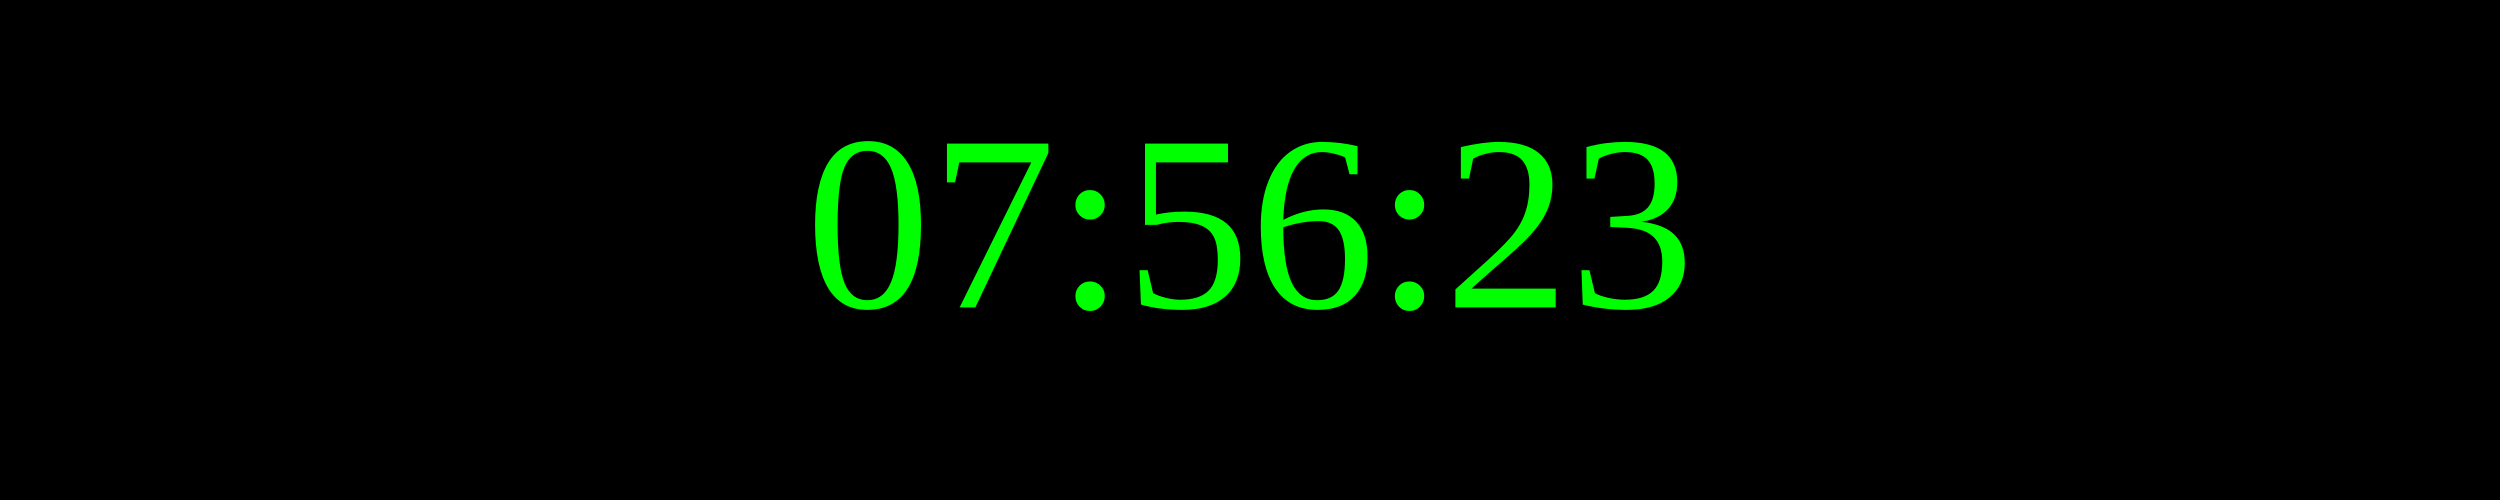
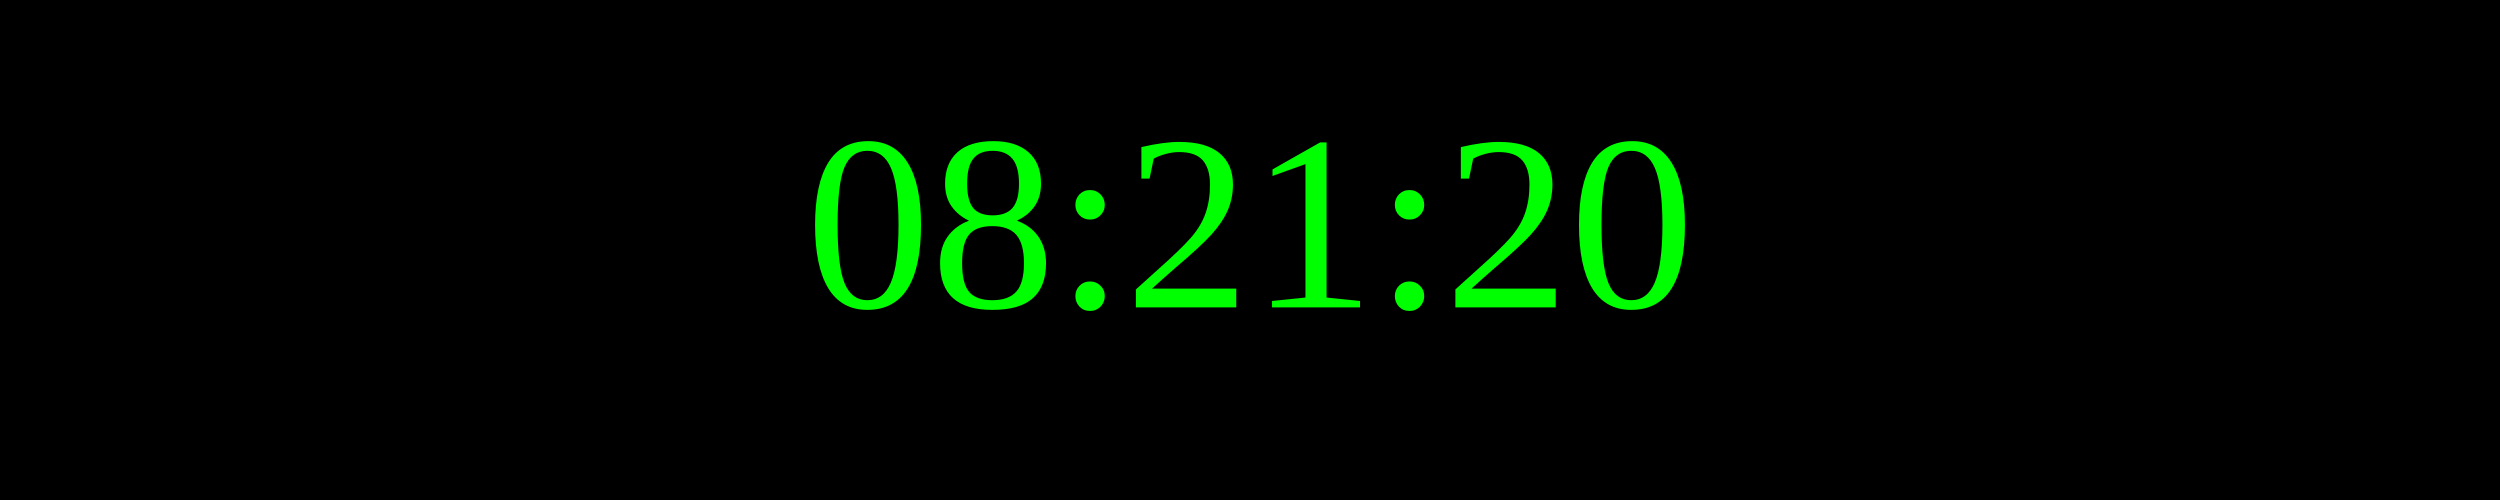
<svg xmlns="http://www.w3.org/2000/svg" width="250" height="50">
  <rect width="100%" height="100%" fill="black" />
  <text x="50%" y="50%" font-size="25" fill="lime" text-anchor="middle" dominant-baseline="middle">
- 07:56:23
+ 08:21:20
</text>
</svg>
